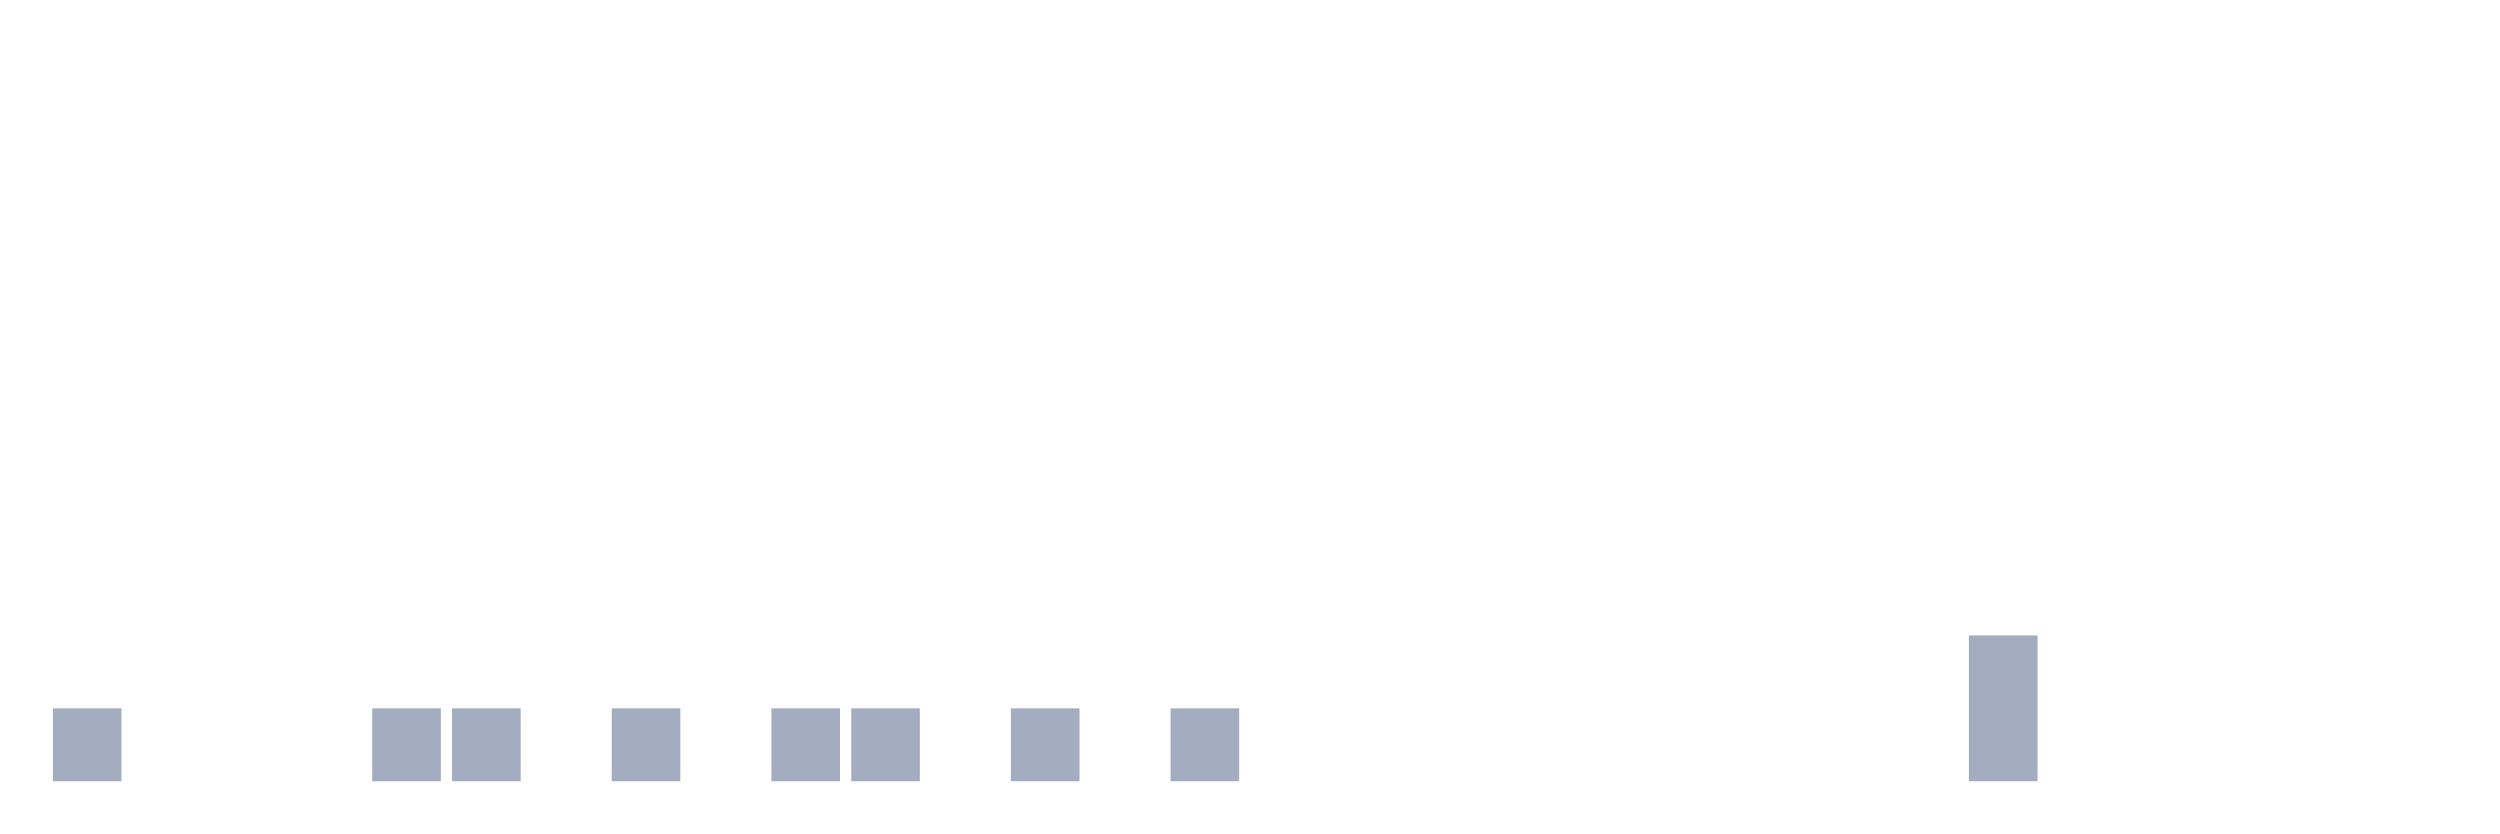
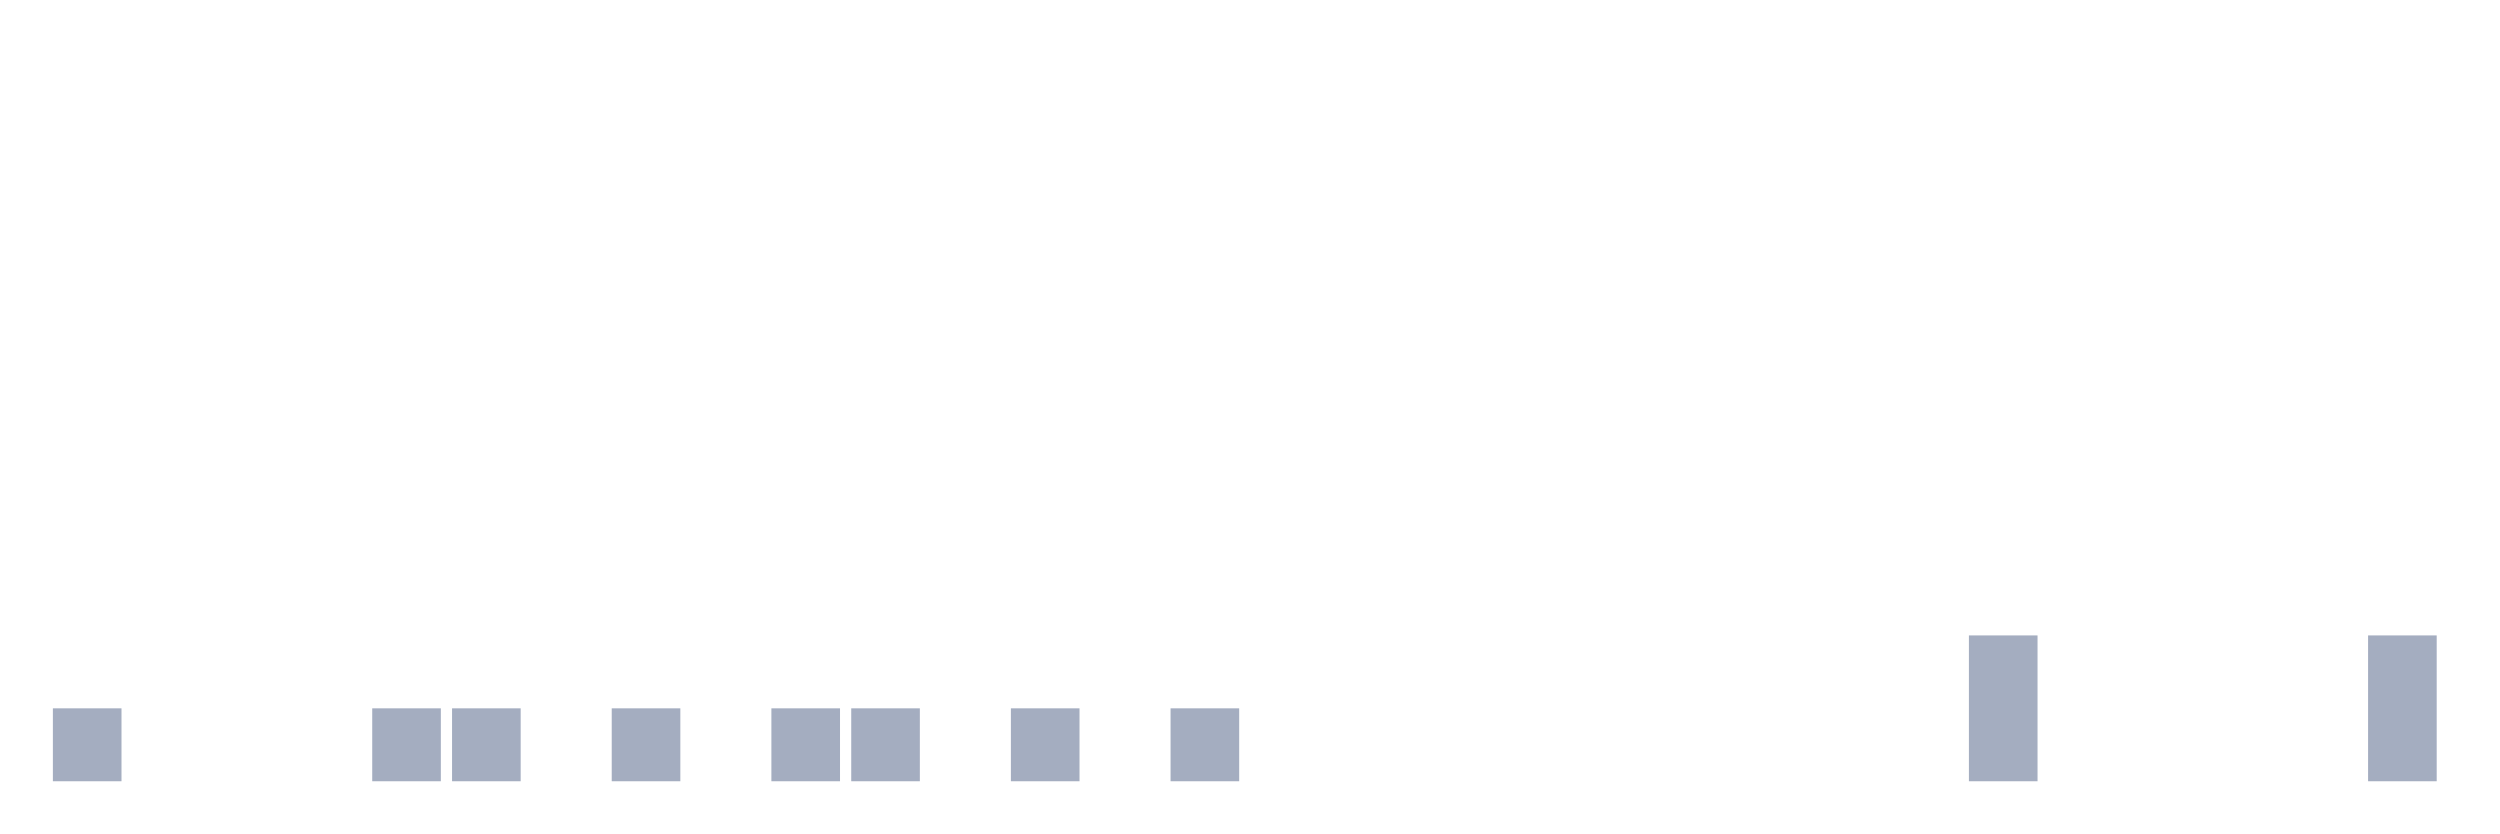
<svg xmlns="http://www.w3.org/2000/svg" viewBox="0 0 480 160">
  <g transform="translate(10,10)">
    <rect class="bar" x="0.153" width="13.175" y="126" height="14" fill="rgb(164,173,192)" />
    <rect class="bar" x="15.482" width="13.175" y="140" height="0" fill="rgb(164,173,192)" />
    <rect class="bar" x="30.81" width="13.175" y="140" height="0" fill="rgb(164,173,192)" />
    <rect class="bar" x="46.138" width="13.175" y="140" height="0" fill="rgb(164,173,192)" />
    <rect class="bar" x="61.466" width="13.175" y="126" height="14" fill="rgb(164,173,192)" />
    <rect class="bar" x="76.794" width="13.175" y="126" height="14" fill="rgb(164,173,192)" />
    <rect class="bar" x="92.123" width="13.175" y="140" height="0" fill="rgb(164,173,192)" />
    <rect class="bar" x="107.451" width="13.175" y="126" height="14" fill="rgb(164,173,192)" />
    <rect class="bar" x="122.779" width="13.175" y="140" height="0" fill="rgb(164,173,192)" />
    <rect class="bar" x="138.107" width="13.175" y="126" height="14" fill="rgb(164,173,192)" />
    <rect class="bar" x="153.436" width="13.175" y="126" height="14" fill="rgb(164,173,192)" />
    <rect class="bar" x="168.764" width="13.175" y="140" height="0" fill="rgb(164,173,192)" />
    <rect class="bar" x="184.092" width="13.175" y="126" height="14" fill="rgb(164,173,192)" />
    <rect class="bar" x="199.42" width="13.175" y="140" height="0" fill="rgb(164,173,192)" />
    <rect class="bar" x="214.748" width="13.175" y="126" height="14" fill="rgb(164,173,192)" />
    <rect class="bar" x="230.077" width="13.175" y="140" height="0" fill="rgb(164,173,192)" />
    <rect class="bar" x="245.405" width="13.175" y="140" height="0" fill="rgb(164,173,192)" />
    <rect class="bar" x="260.733" width="13.175" y="140" height="0" fill="rgb(164,173,192)" />
    <rect class="bar" x="276.061" width="13.175" y="140" height="0" fill="rgb(164,173,192)" />
    <rect class="bar" x="291.39" width="13.175" y="140" height="0" fill="rgb(164,173,192)" />
    <rect class="bar" x="306.718" width="13.175" y="140" height="0" fill="rgb(164,173,192)" />
    <rect class="bar" x="322.046" width="13.175" y="140" height="0" fill="rgb(164,173,192)" />
    <rect class="bar" x="337.374" width="13.175" y="140" height="0" fill="rgb(164,173,192)" />
    <rect class="bar" x="352.702" width="13.175" y="140" height="0" fill="rgb(164,173,192)" />
    <rect class="bar" x="368.031" width="13.175" y="112" height="28" fill="rgb(164,173,192)" />
    <rect class="bar" x="383.359" width="13.175" y="140" height="0" fill="rgb(164,173,192)" />
    <rect class="bar" x="398.687" width="13.175" y="140" height="0" fill="rgb(164,173,192)" />
    <rect class="bar" x="414.015" width="13.175" y="140" height="0" fill="rgb(164,173,192)" />
    <rect class="bar" x="429.344" width="13.175" y="140" height="0" fill="rgb(164,173,192)" />
-     <rect class="bar" x="444.672" width="13.175" y="140" height="0" fill="rgb(164,173,192)" />
+     <rect class="bar" x="444.672" width="13.175" y="112" height="28" fill="rgb(164,173,192)" />
  </g>
</svg>
